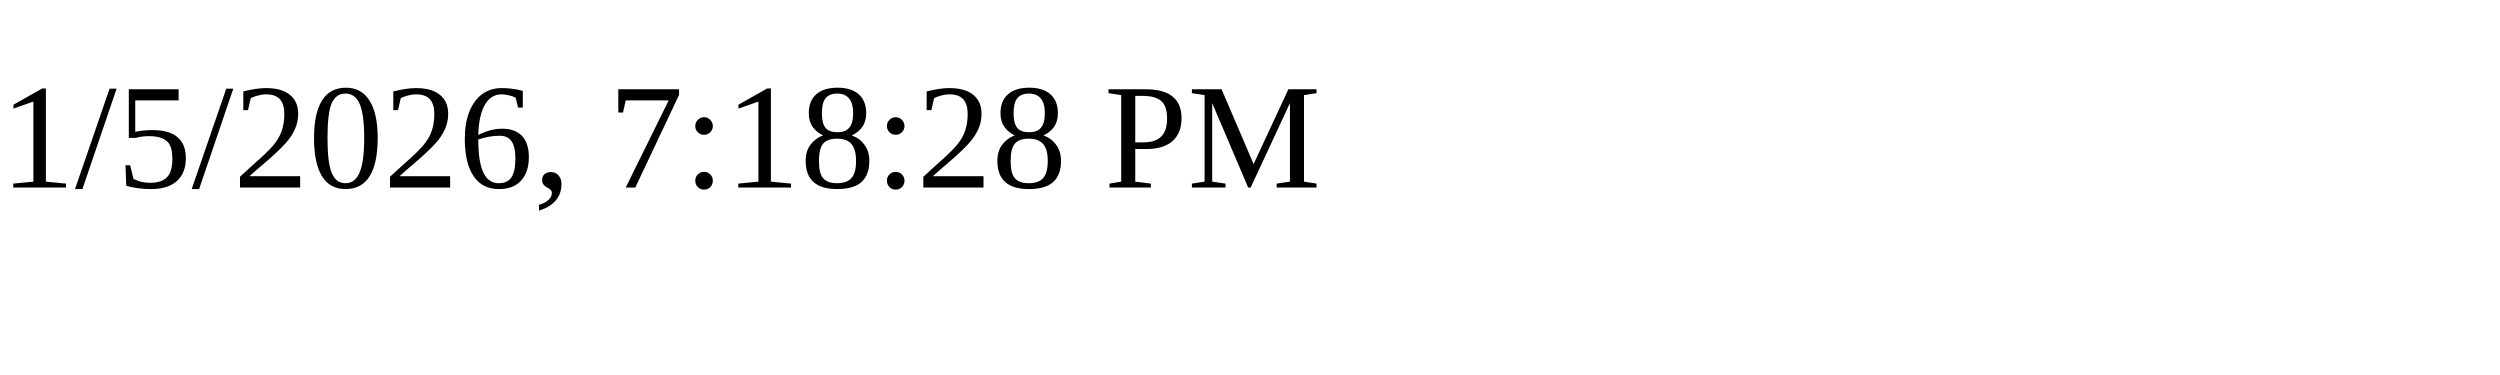
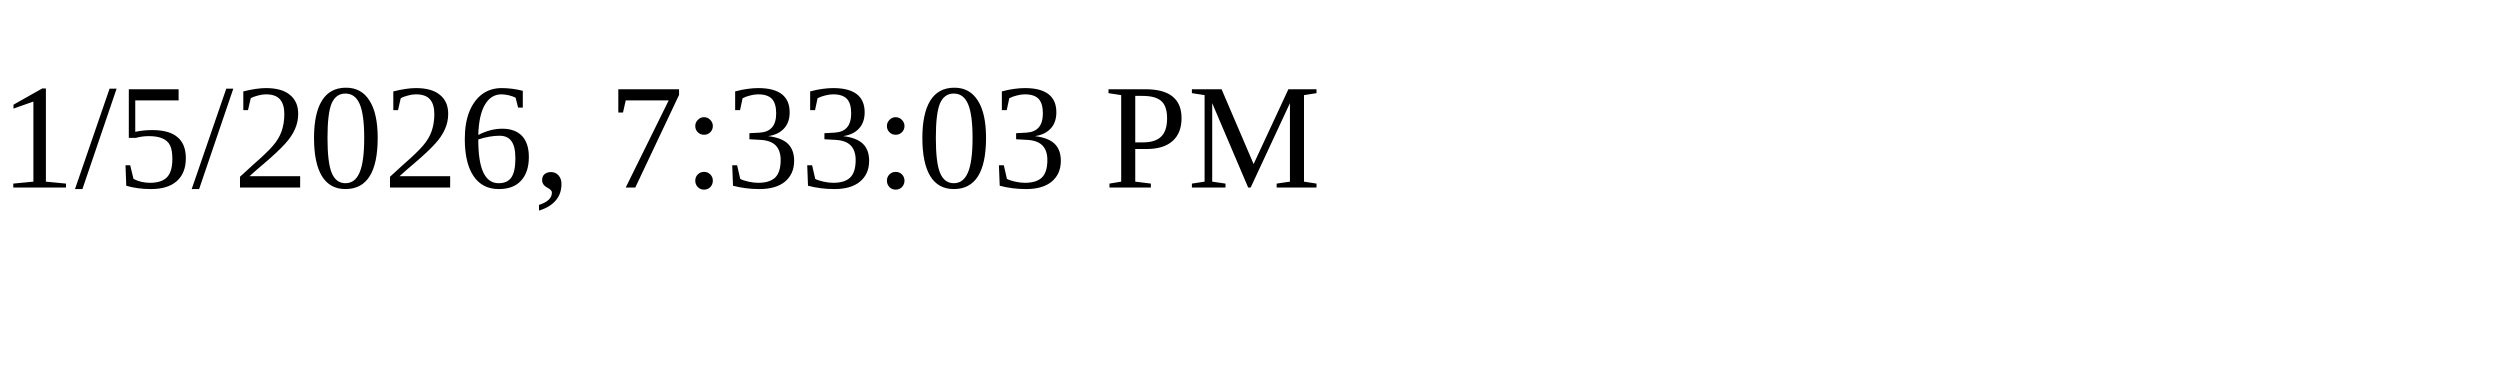
<svg xmlns="http://www.w3.org/2000/svg" height="30" width="200">
-   <text x="0" y="15">1/5/2026, 7:18:28 PM</text>
+   <text x="0" y="15">1/5/2026, 7:33:03 PM</text>
</svg>
